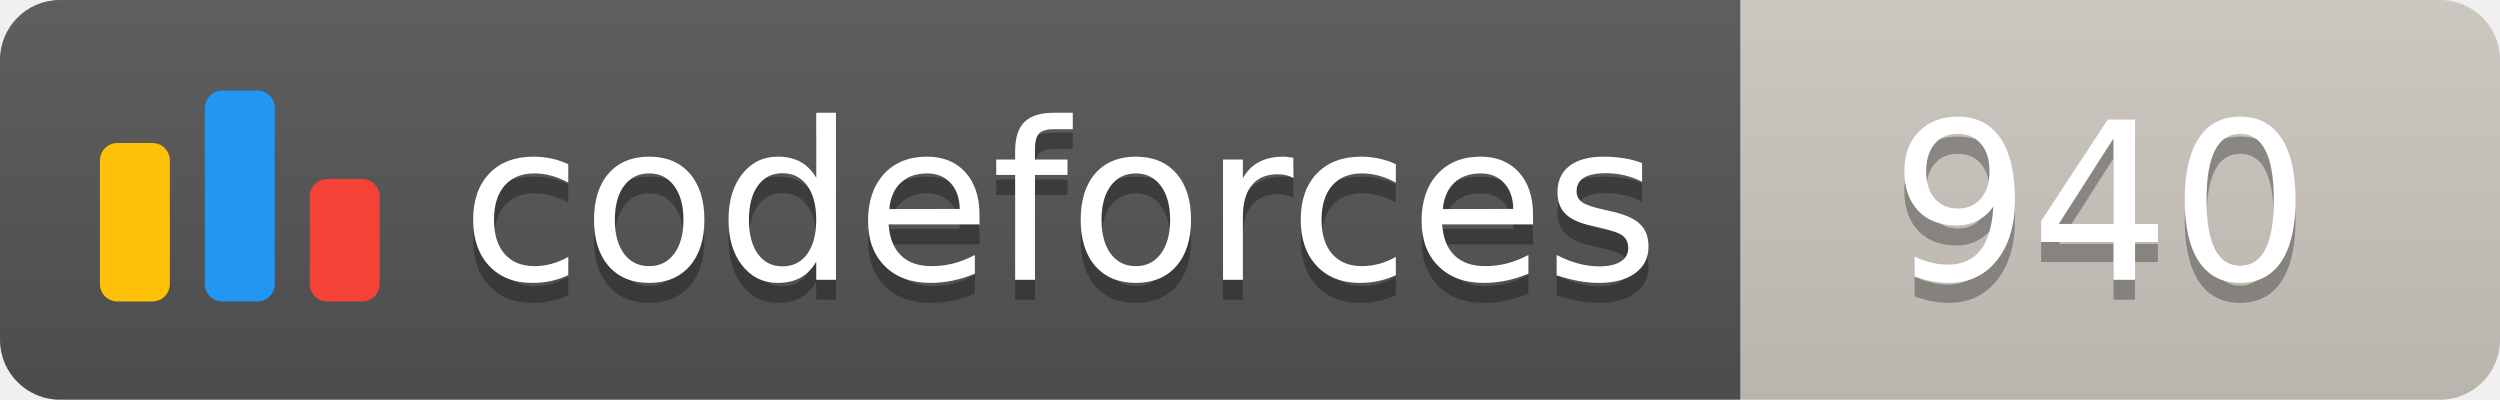
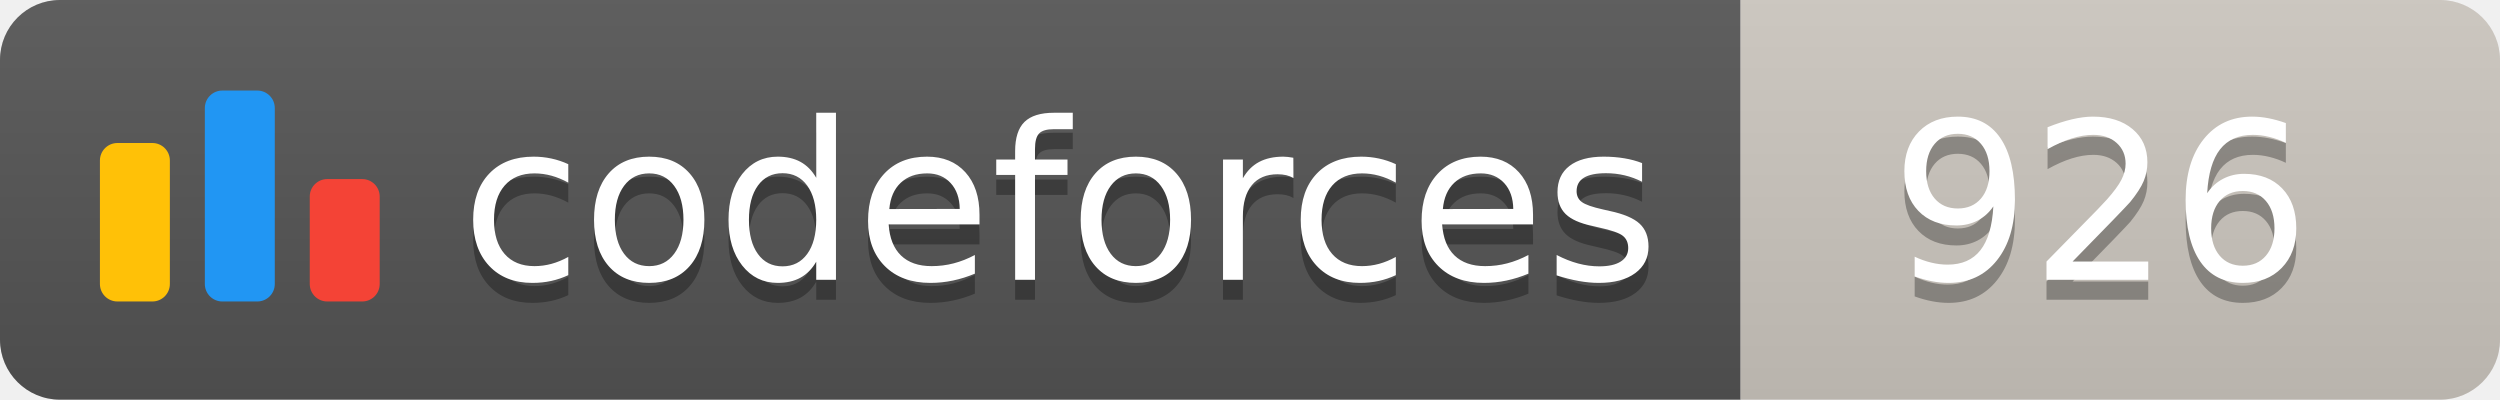
<svg xmlns="http://www.w3.org/2000/svg" width="125.1" height="20">
  <linearGradient id="smooth" x2="0" y2="100%">
    <stop offset="0" stop-color="#bbb" stop-opacity=".1" />
    <stop offset="1" stop-opacity=".1" />
  </linearGradient>
  <clipPath id="round">
    <rect width="125.1" height="20" rx="3" fill="#fff" />
  </clipPath>
  <g clip-path="url(#round)">
    <rect width="87.1" height="20" fill="#555" />
    <rect x="87.1" width="38.0" height="20" fill="#cec8c1" />
    <rect width="125.1" height="20" fill="url(#smooth)" />
  </g>
  <g fill="#fff" text-anchor="middle" font-family="DejaVu Sans,Verdana,Geneva,sans-serif" font-size="110">
    <svg x="5" y="3" class="logo" width="14" height="14" viewBox="0 0 32 25" fill="none">
      <rect y="6" width="8" height="18.125" rx="2" fill="#FFC107" />
      <rect x="24" y="10.125" width="8" height="14" rx="2" fill="#F44336" />
      <rect x="12" width="8" height="24.125" rx="2" fill="#2196F3" />
    </svg>
    <text x="530.5" y="150" fill="#010101" fill-opacity=".3" transform="scale(0.1)" textLength="601.0" lengthAdjust="spacing">codeforces
        </text>
    <text x="530.5" y="140" transform="scale(0.1)" textLength="601.0" lengthAdjust="spacing">codeforces</text>
-     <text x="1051.0" y="150" fill="#010101" fill-opacity=".3" transform="scale(0.1)" textLength="280.0" lengthAdjust="spacing">940
+     <text x="1051.0" y="150" fill="#010101" fill-opacity=".3" transform="scale(0.1)" textLength="280.0" lengthAdjust="spacing">926
        </text>
-     <text x="1051.0" y="140" transform="scale(0.1)" textLength="280.0" lengthAdjust="spacing">940</text>
+     <text x="1051.0" y="140" transform="scale(0.1)" textLength="280.0" lengthAdjust="spacing">926</text>
  </g>
</svg>
